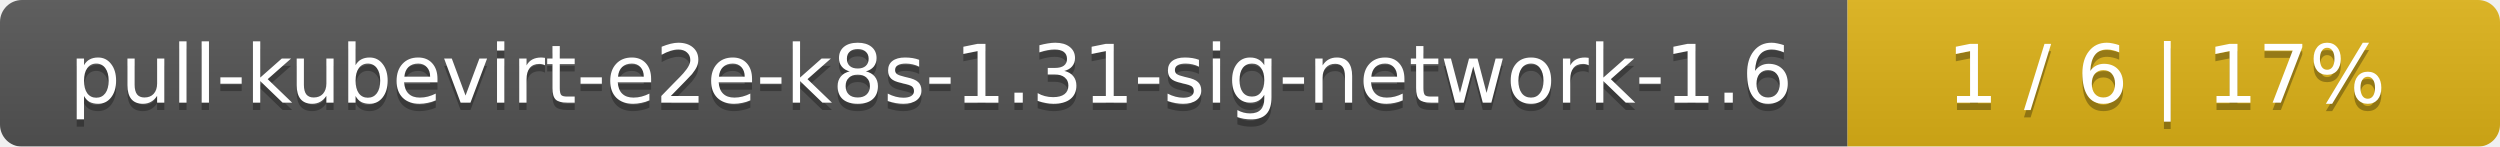
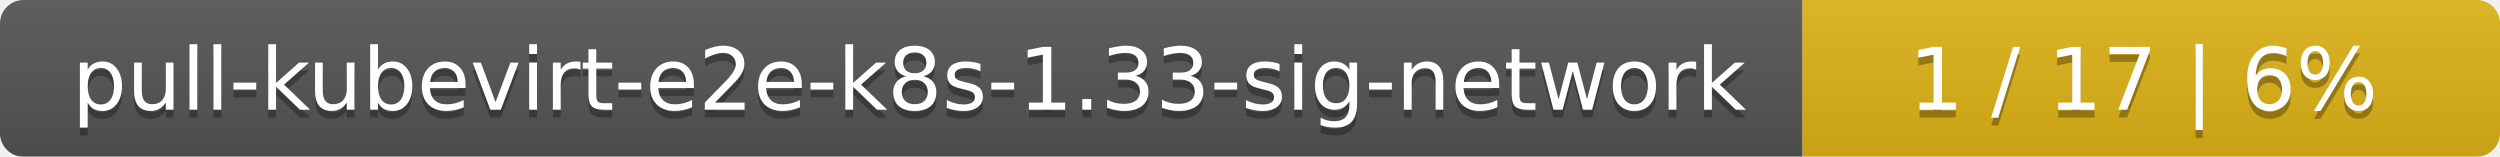
- <svg xmlns="http://www.w3.org/2000/svg" width="341" height="20">
+ <svg xmlns="http://www.w3.org/2000/svg" width="319" height="20">
  <linearGradient id="smooth" x2="0" y2="100%">
    <stop offset="0" stop-color="#bbb" stop-opacity=".1" />
    <stop offset="1" stop-opacity=".1" />
  </linearGradient>
  <mask id="round">
-     <rect width="341" height="20" rx="3" fill="#fff" />
+     <rect width="319" height="20" rx="3" fill="#fff" />
  </mask>
  <g mask="url(#round)">
-     <rect width="252" height="20" fill="#555" />
-     <rect x="252" width="89" height="20" fill="#dfb317" />
-     <rect width="341" height="20" fill="url(#smooth)" />
+     <rect width="230" height="20" fill="#555" />
+     <rect x="230" width="89" height="20" fill="#dfb317" />
+     <rect width="319" height="20" fill="url(#smooth)" />
  </g>
  <g fill="#fff" text-anchor="middle" font-family="DejaVu Sans,Verdana,Geneva,sans-serif" font-size="11">
-     <text x="127" y="15" fill="#010101" fill-opacity=".3">pull-kubevirt-e2e-k8s-1.31-sig-network-1.6</text>
-     <text x="127" y="14">pull-kubevirt-e2e-k8s-1.31-sig-network-1.6</text>
-     <text x="295.5" y="15" fill="#010101" fill-opacity=".3">1 / 6    |    17%</text>
-     <text x="295.5" y="14">1 / 6    |    17%</text>
+     <text x="116" y="15" fill="#010101" fill-opacity=".3">pull-kubevirt-e2e-k8s-1.33-sig-network</text>
+     <text x="116" y="14">pull-kubevirt-e2e-k8s-1.33-sig-network</text>
+     <text x="273.5" y="15" fill="#010101" fill-opacity=".3">1 / 17    |    6%</text>
+     <text x="273.5" y="14">1 / 17    |    6%</text>
  </g>
</svg>
